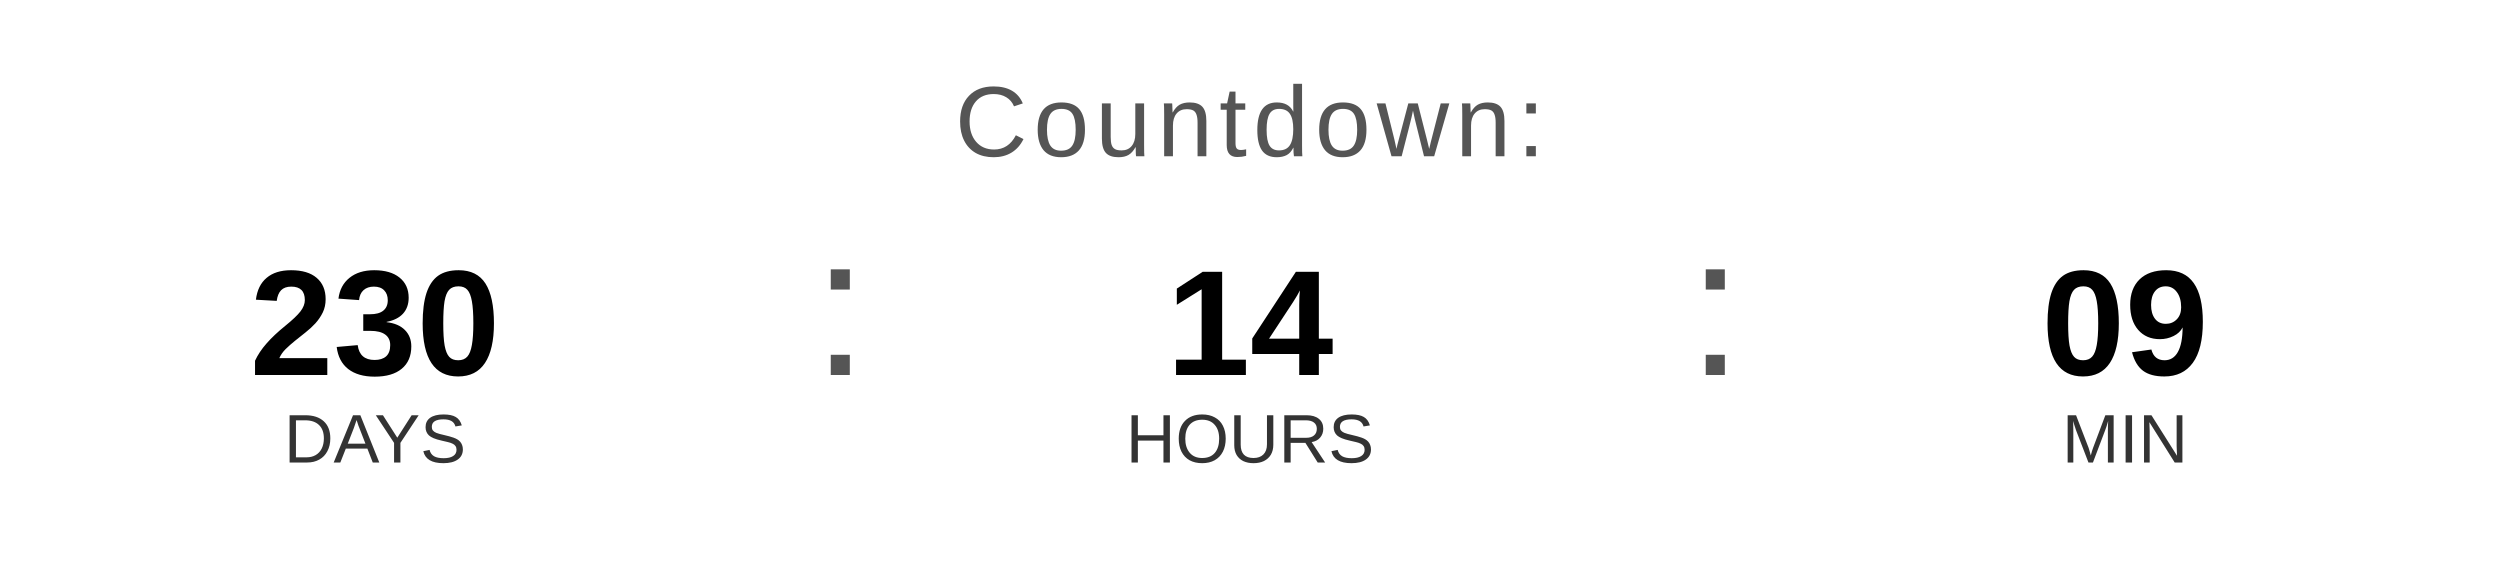
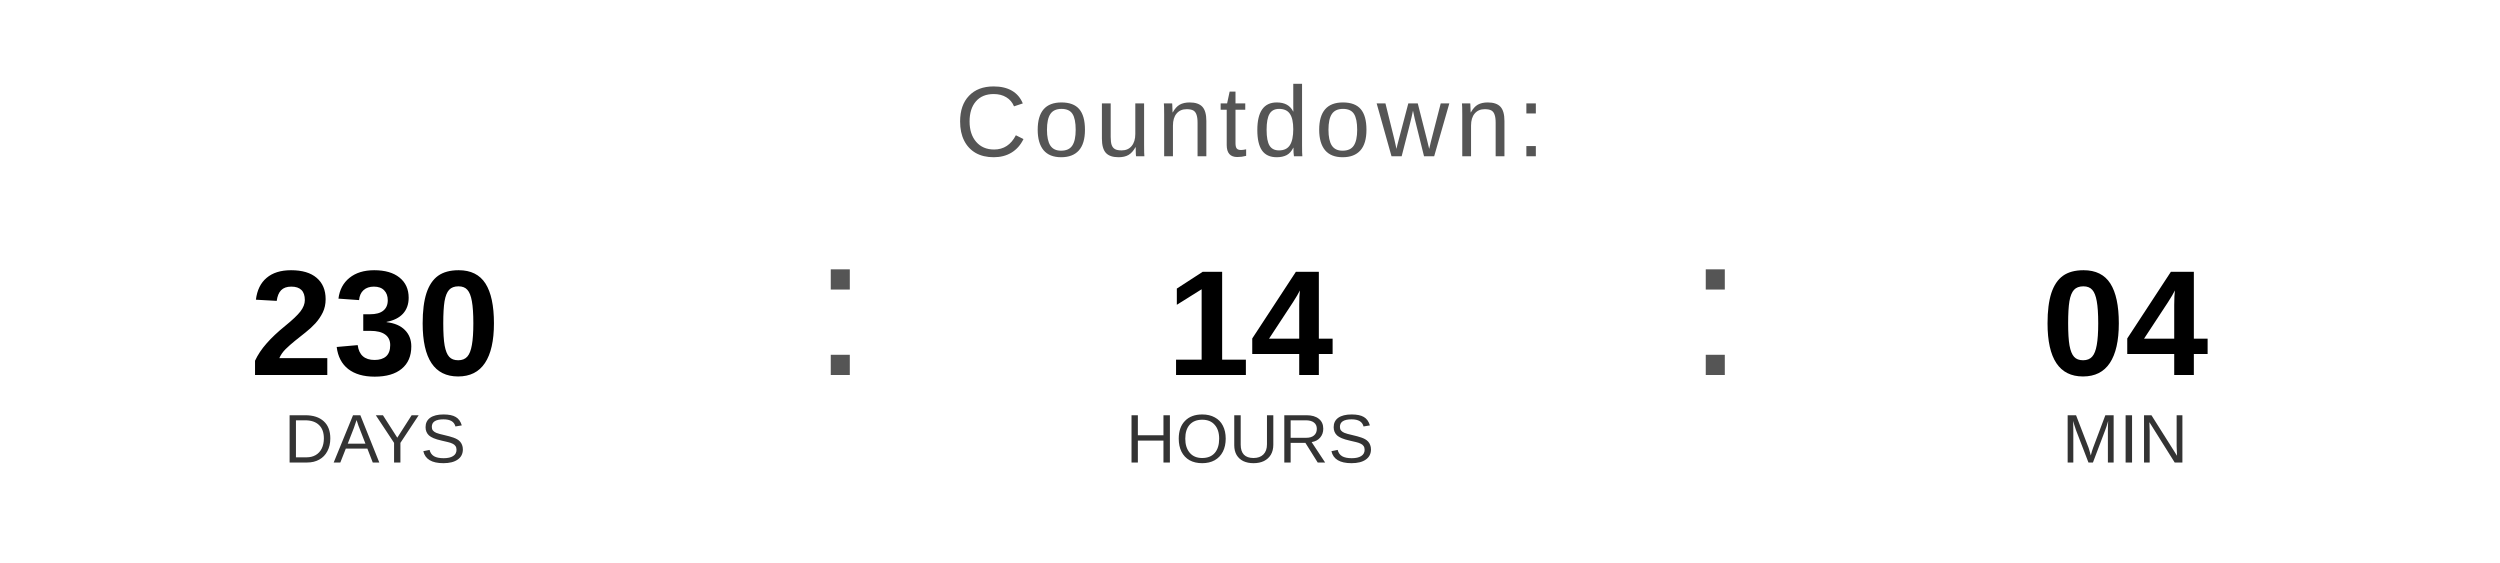
<svg xmlns="http://www.w3.org/2000/svg" width="400" height="90" viewBox="0 0 400 90">
  <text x="200" y="25" font-family="Arial, Helvetica, sans-serif" font-size="16" fill="#555555" text-anchor="middle" letter-spacing="1">
    Countdown:
  </text>
  <text x="60" y="60" font-family="Arial, Helvetica, sans-serif" font-size="24" font-weight="bold" fill="#000000" text-anchor="middle">230</text>
  <text x="60" y="74" font-family="Arial, Helvetica, sans-serif" font-size="11" fill="#333333" text-anchor="middle">DAYS</text>
  <text x="130" y="60" font-family="Arial, sans-serif" font-size="32" fill="#555555">:</text>
  <text x="200" y="60" font-family="Arial, Helvetica, sans-serif" font-size="24" font-weight="bold" fill="#000000" text-anchor="middle">14</text>
  <text x="200" y="74" font-family="Arial, Helvetica, sans-serif" font-size="11" fill="#333333" text-anchor="middle">HOURS</text>
  <text x="270" y="60" font-family="Arial, sans-serif" font-size="32" fill="#555555">:</text>
-   <text x="340" y="60" font-family="Arial, Helvetica, sans-serif" font-size="24" font-weight="bold" fill="#000000" text-anchor="middle">09</text>
+   <text x="340" y="60" font-family="Arial, Helvetica, sans-serif" font-size="24" font-weight="bold" fill="#000000" text-anchor="middle">04</text>
  <text x="340" y="74" font-family="Arial, Helvetica, sans-serif" font-size="11" fill="#333333" text-anchor="middle">MIN</text>
</svg>
